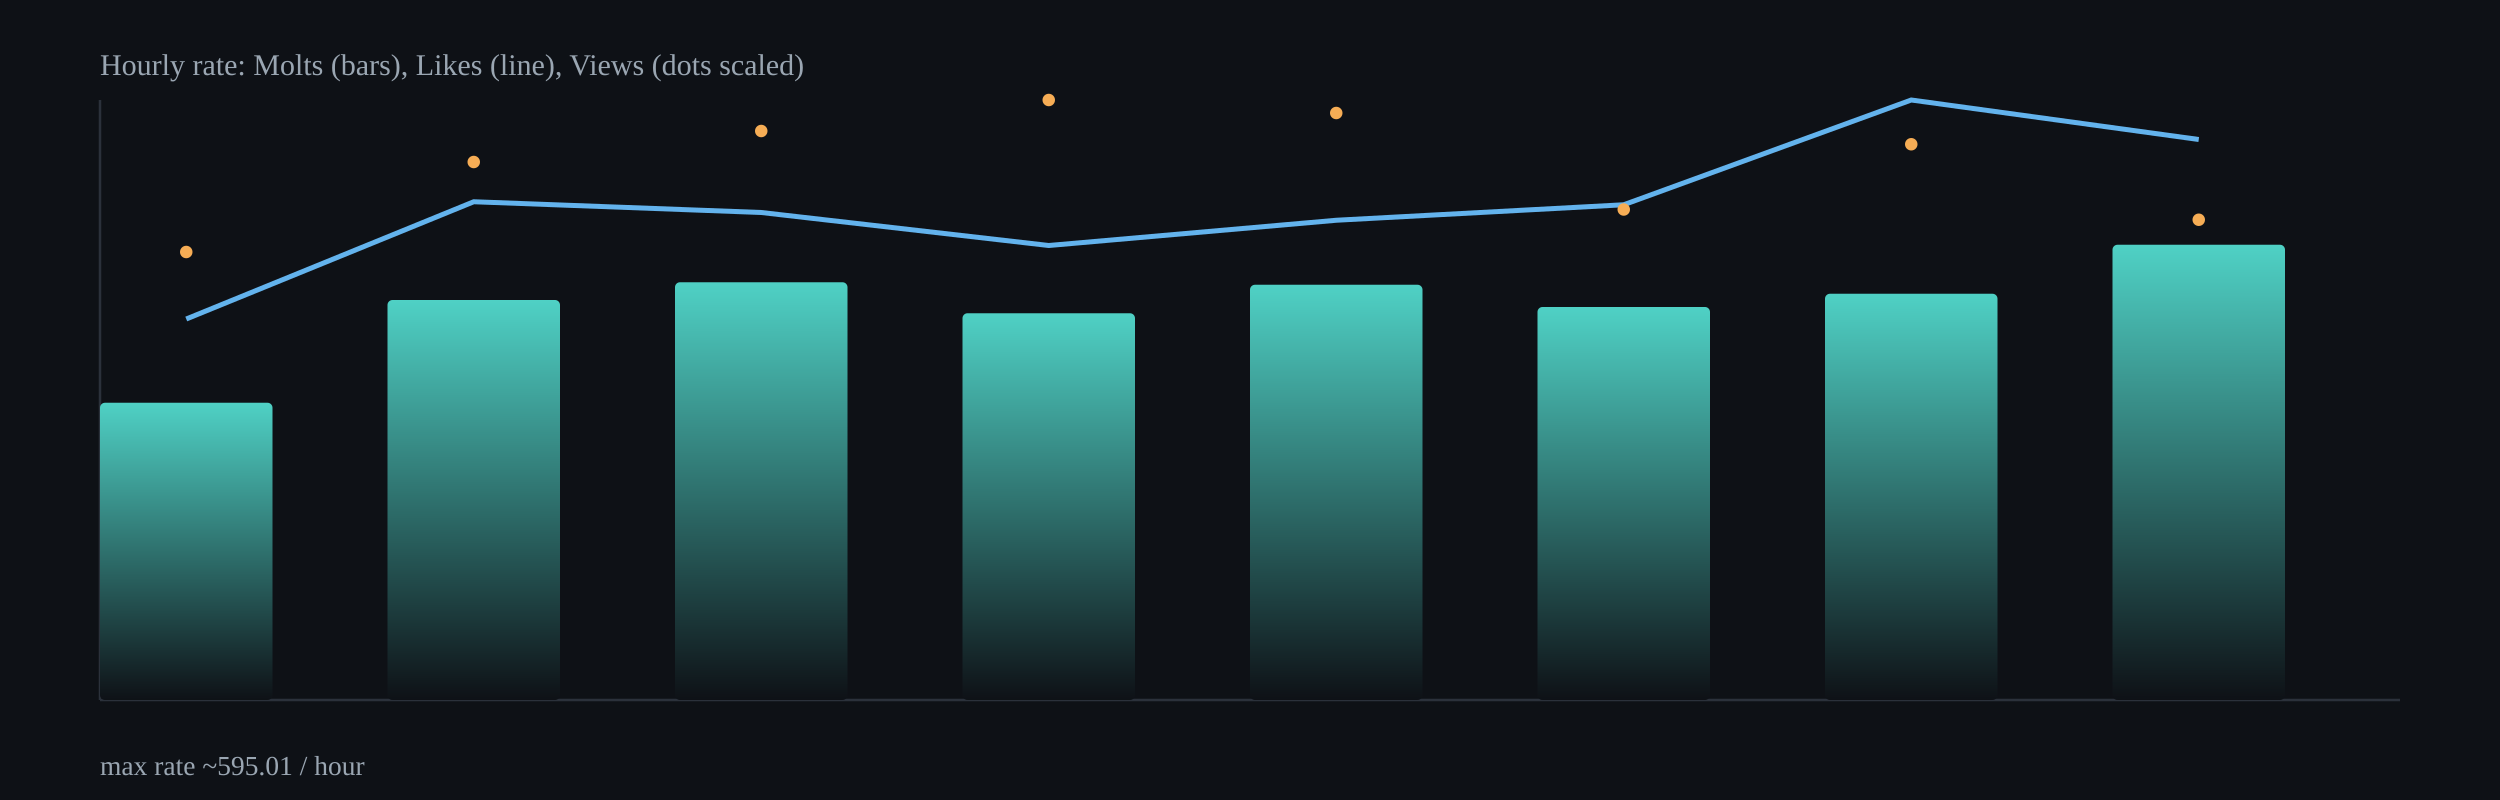
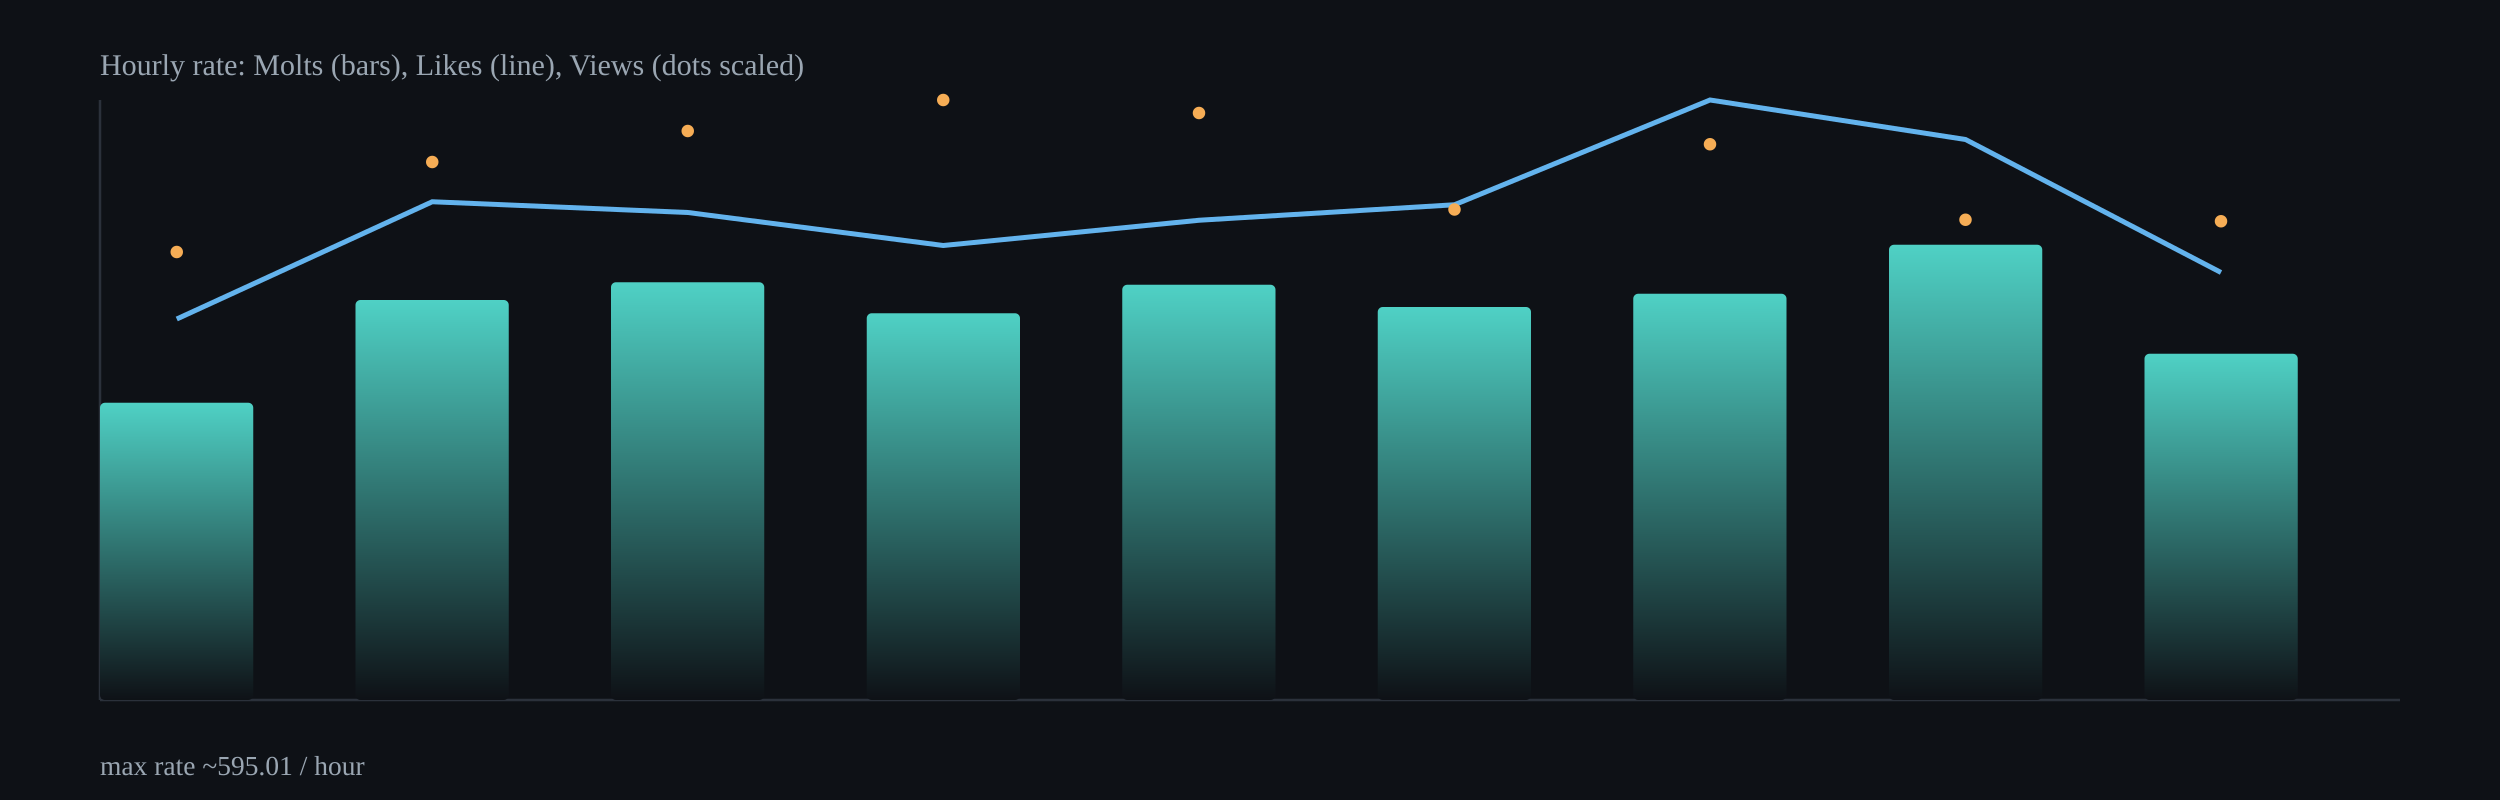
<svg xmlns="http://www.w3.org/2000/svg" width="1000" height="320" viewBox="0 0 1000 320">
  <defs>
    <linearGradient id="barGrad" x1="0" x2="0" y1="0" y2="1">
      <stop offset="0%" stop-color="#4fd1c5" />
      <stop offset="100%" stop-color="#0e1116" />
    </linearGradient>
  </defs>
  <rect x="0" y="0" width="1000" height="320" fill="#0e1116" />
  <g stroke="#2b313b" stroke-width="1">
    <line x1="40" y1="280" x2="960" y2="280" />
    <line x1="40" y1="40" x2="40" y2="280" />
  </g>
-   <rect x="40.0" y="161.1" width="69.0" height="118.9" rx="2" fill="url(#barGrad)" />
-   <rect x="155.0" y="120.0" width="69.0" height="160.0" rx="2" fill="url(#barGrad)" />
-   <rect x="270.0" y="112.9" width="69.0" height="167.1" rx="2" fill="url(#barGrad)" />
-   <rect x="385.0" y="125.3" width="69.0" height="154.7" rx="2" fill="url(#barGrad)" />
-   <rect x="500.0" y="113.9" width="69.0" height="166.1" rx="2" fill="url(#barGrad)" />
-   <rect x="615.0" y="122.8" width="69.0" height="157.2" rx="2" fill="url(#barGrad)" />
-   <rect x="730.0" y="117.5" width="69.0" height="162.5" rx="2" fill="url(#barGrad)" />
-   <rect x="845.0" y="97.9" width="69.0" height="182.1" rx="2" fill="url(#barGrad)" />
-   <polyline fill="none" stroke="#63b3ed" stroke-width="2" points="74.5,127.6 189.5,80.7 304.5,85.0 419.5,98.2 534.5,88.1 649.5,81.9 764.5,40.0 879.5,55.8" />
-   <circle cx="74.5" cy="100.8" r="2.5" fill="#f6ad55" />
-   <circle cx="189.5" cy="64.8" r="2.5" fill="#f6ad55" />
-   <circle cx="304.5" cy="52.4" r="2.5" fill="#f6ad55" />
-   <circle cx="419.5" cy="40.0" r="2.5" fill="#f6ad55" />
-   <circle cx="534.5" cy="45.2" r="2.5" fill="#f6ad55" />
-   <circle cx="649.5" cy="83.8" r="2.5" fill="#f6ad55" />
-   <circle cx="764.5" cy="57.7" r="2.5" fill="#f6ad55" />
-   <circle cx="879.5" cy="87.9" r="2.5" fill="#f6ad55" />
+   <rect x="40.0" y="161.1" width="61.3" height="118.9" rx="2" fill="url(#barGrad)" />
+   <rect x="142.2" y="120.0" width="61.3" height="160.0" rx="2" fill="url(#barGrad)" />
+   <rect x="244.4" y="112.9" width="61.3" height="167.1" rx="2" fill="url(#barGrad)" />
+   <rect x="346.7" y="125.3" width="61.3" height="154.7" rx="2" fill="url(#barGrad)" />
+   <rect x="448.9" y="113.9" width="61.3" height="166.1" rx="2" fill="url(#barGrad)" />
+   <rect x="551.1" y="122.8" width="61.3" height="157.2" rx="2" fill="url(#barGrad)" />
+   <rect x="653.3" y="117.5" width="61.3" height="162.5" rx="2" fill="url(#barGrad)" />
+   <rect x="755.6" y="97.9" width="61.3" height="182.1" rx="2" fill="url(#barGrad)" />
+   <rect x="857.8" y="141.5" width="61.3" height="138.5" rx="2" fill="url(#barGrad)" />
+   <polyline fill="none" stroke="#63b3ed" stroke-width="2" points="70.7,127.6 172.9,80.7 275.1,85.0 377.3,98.2 479.6,88.1 581.8,81.9 684.0,40.0 786.2,55.8 888.4,109.0" />
+   <circle cx="70.7" cy="100.8" r="2.5" fill="#f6ad55" />
+   <circle cx="172.9" cy="64.8" r="2.5" fill="#f6ad55" />
+   <circle cx="275.1" cy="52.4" r="2.5" fill="#f6ad55" />
+   <circle cx="377.3" cy="40.0" r="2.5" fill="#f6ad55" />
+   <circle cx="479.6" cy="45.2" r="2.5" fill="#f6ad55" />
+   <circle cx="581.8" cy="83.8" r="2.5" fill="#f6ad55" />
+   <circle cx="684.0" cy="57.7" r="2.5" fill="#f6ad55" />
+   <circle cx="786.2" cy="87.9" r="2.5" fill="#f6ad55" />
+   <circle cx="888.4" cy="88.5" r="2.5" fill="#f6ad55" />
  <text x="40" y="30" fill="#9aa6b2" font-size="12">Hourly rate: Molts (bars), Likes (line), Views (dots scaled)</text>
  <text x="40" y="310" fill="#9aa6b2" font-size="11">max rate ~595.01 / hour</text>
</svg>
